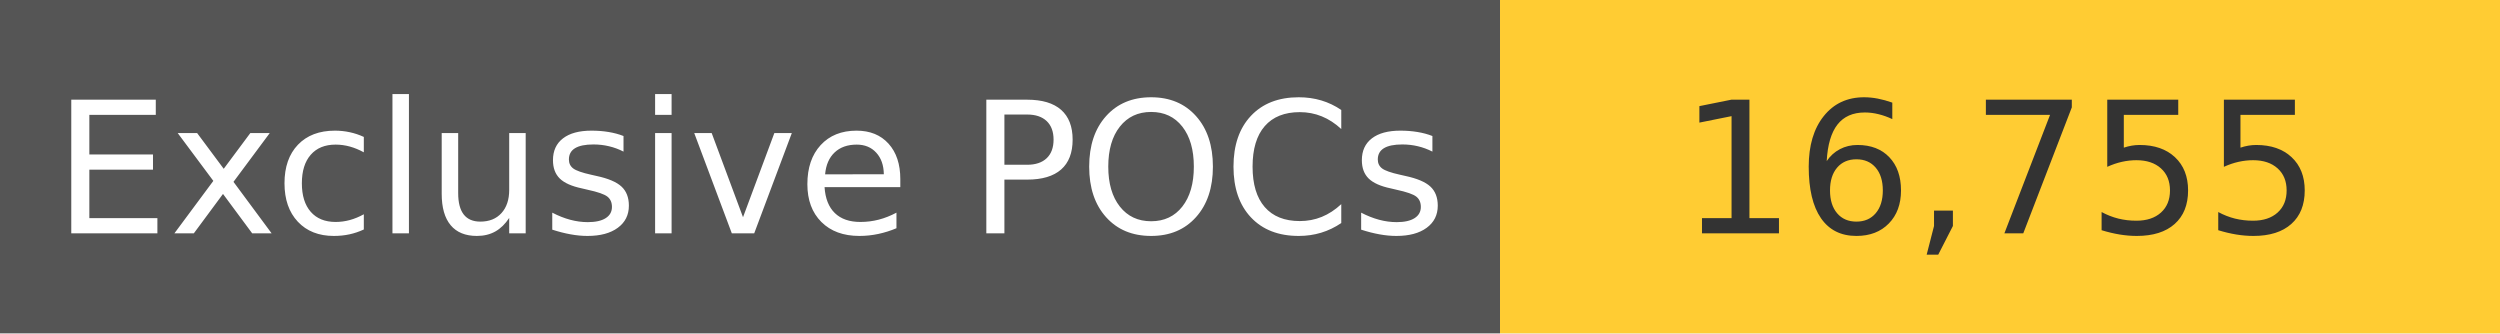
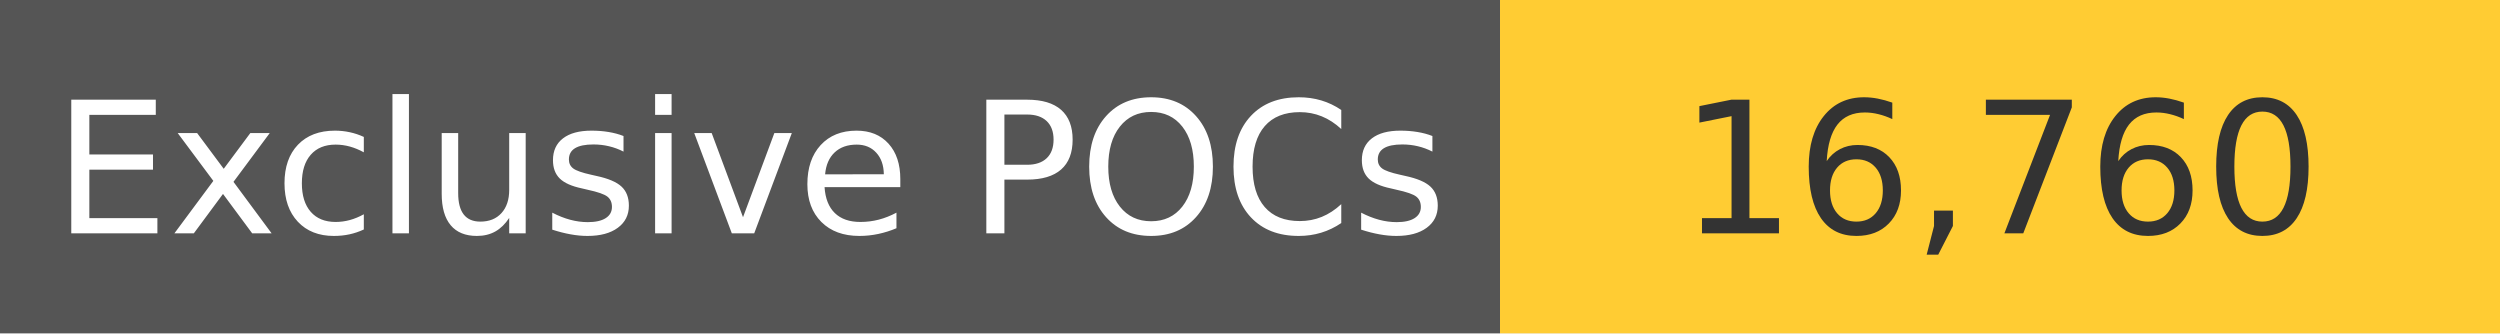
<svg xmlns="http://www.w3.org/2000/svg" width="150" height="20" role="img">
  <linearGradient id="s" x2="0" y2="100%">
    <stop offset="0" stop-color="#bbb" stop-opacity=".1" />
    <stop offset="1" stop-opacity=".1" />
  </linearGradient>
  <g>
    <rect width="90" height="20" fill="#555" />
    <rect x="90" width="267" height="20" fill="#ffcc33" />
  </g>
  <g fill="#fff" text-anchor="middle" font-family="Verdana,Geneva,DejaVu Sans,sans-serif" text-rendering="geometricPrecision" font-size="110">
    <text x="450" y="140" transform="scale(.1)" fill="#fff">
            Exclusive POCs
        </text>
    <text x="1200" y="140" transform="scale(.1)" fill="#333">
-             16,755
+             16,760
        </text>
  </g>
</svg>
